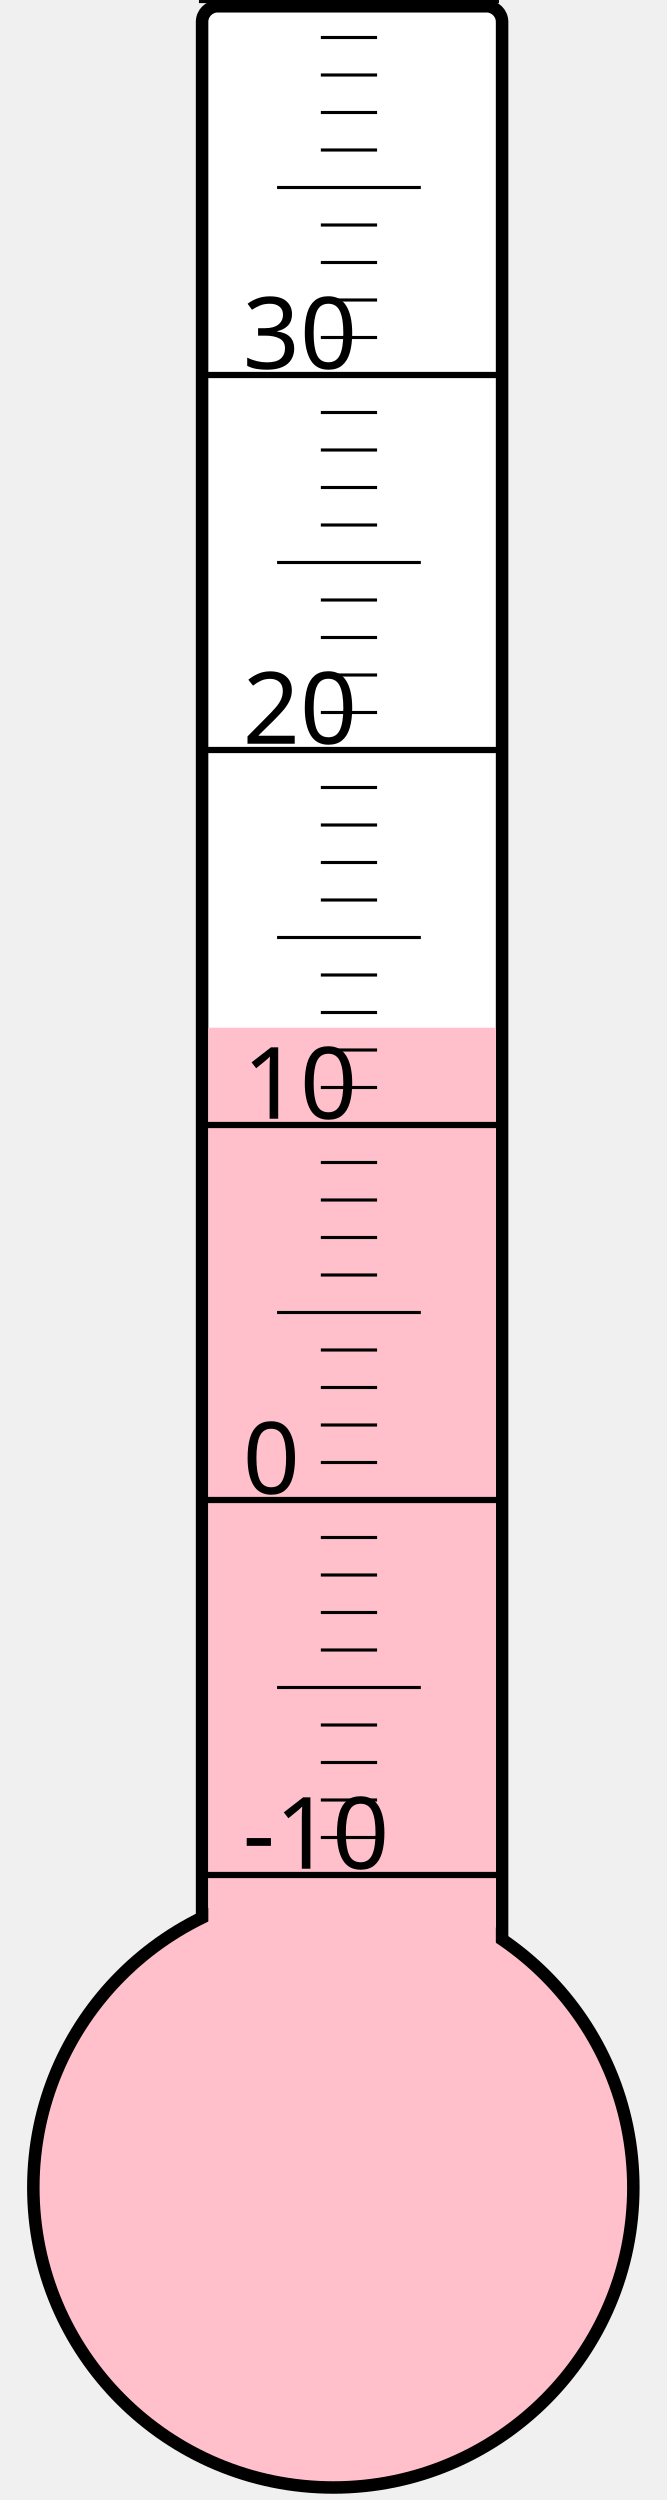
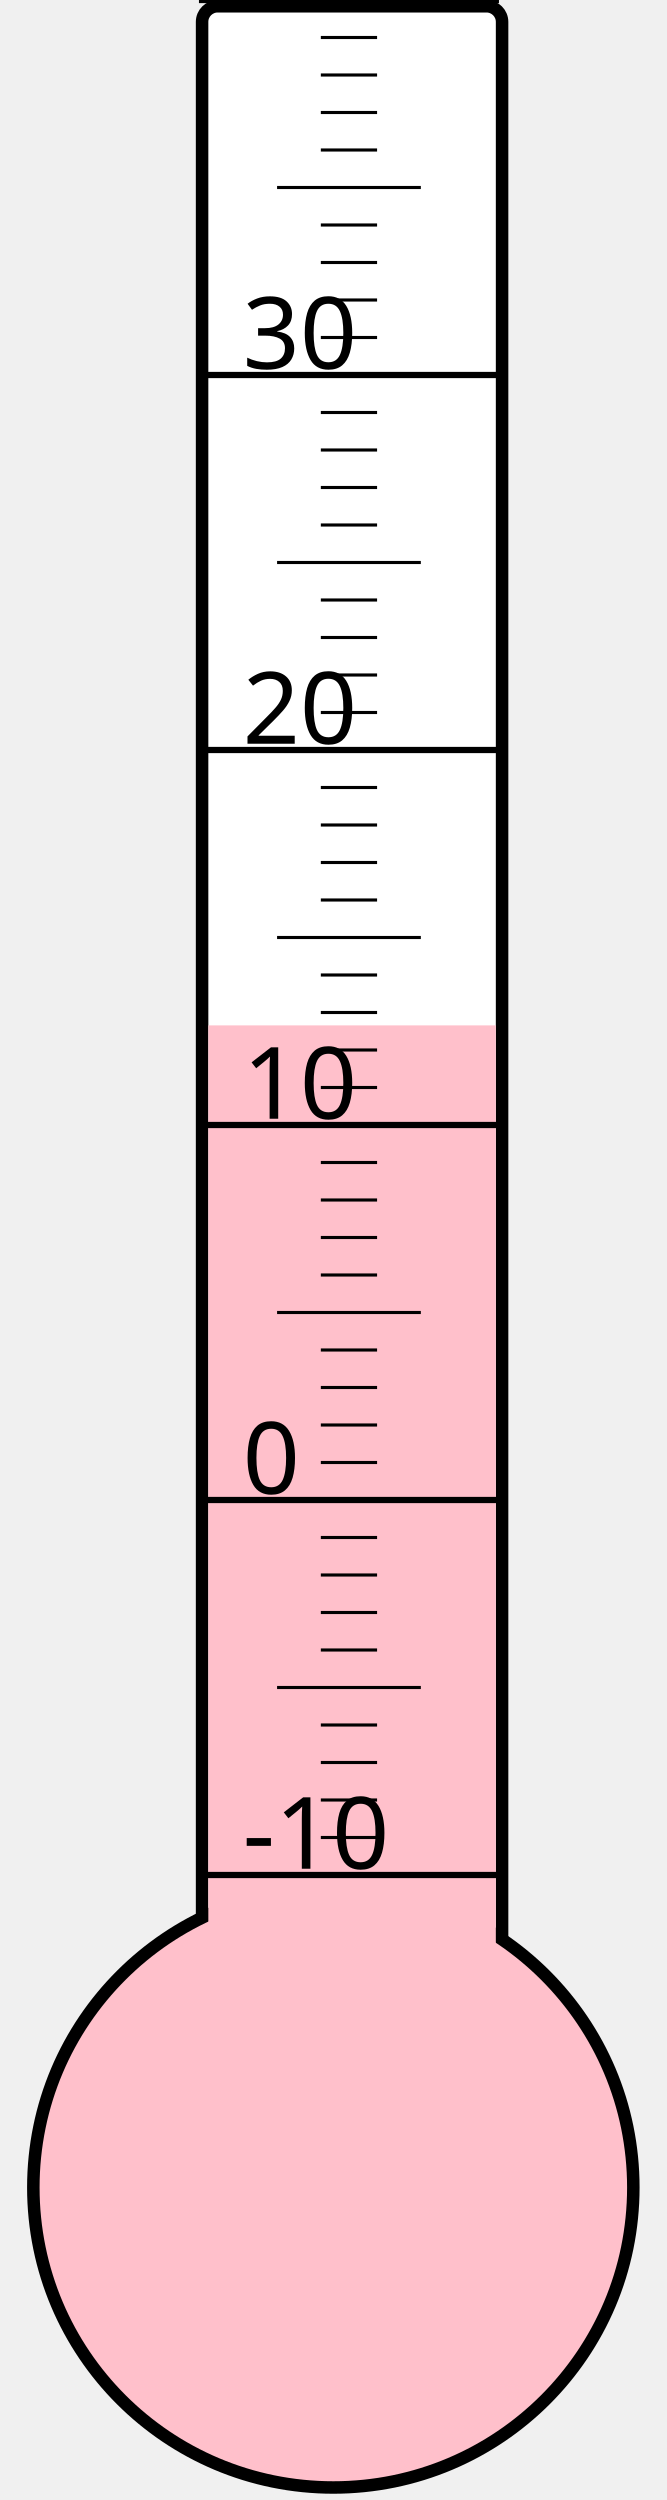
<svg xmlns="http://www.w3.org/2000/svg" width="40px" height="150px" viewBox="0 0 200 800">
  <rect width="200" height="800" x="0" y="0" style="fill: #ffffeb; fill-opacity: 0;" />
  <rect width="96" height="680" x="58" y="2" rx="5" ry="5" style="fill: white; fill-opacity: 1; stroke: black; stroke-width: 4;" />
  <circle cx="100" cy="700" r="96" style="fill: pink; stroke: black; stroke-width: 4;" />
-   <rect width="92" height="371.125" x="60" y="328.875" style="fill: pink; fill-opacity: 1; stroke-width: 0;" />
+   <rect width="92" height="371.875" x="60" y="328.125" style="fill: pink; fill-opacity: 1; stroke-width: 0;" />
  <text x="71" y="598" style="font-family: sans-serif; font-size: 24pt;">-10</text>
  <text x="71" y="478" style="font-family: sans-serif; font-size: 24pt;">0</text>
  <text x="71" y="358" style="font-family: sans-serif; font-size: 24pt;">10</text>
  <text x="71" y="238" style="font-family: sans-serif; font-size: 24pt;">20</text>
  <text x="71" y="118" style="font-family: sans-serif; font-size: 24pt;">30</text>
  <g style="stroke: black;">
    <line x1="57" y1="600" x2="153" y2="600" style="stroke-width: 2;" />
    <line x1="96" y1="588" x2="114" y2="588" style="stroke-width: 1;" />
    <line x1="96" y1="576" x2="114" y2="576" style="stroke-width: 1;" />
    <line x1="96" y1="564" x2="114" y2="564" style="stroke-width: 1;" />
    <line x1="96" y1="552" x2="114" y2="552" style="stroke-width: 1;" />
    <line x1="82" y1="540" x2="128" y2="540" style="stroke-width: 1;" />
    <line x1="96" y1="528" x2="114" y2="528" style="stroke-width: 1;" />
    <line x1="96" y1="516" x2="114" y2="516" style="stroke-width: 1;" />
    <line x1="96" y1="504" x2="114" y2="504" style="stroke-width: 1;" />
    <line x1="96" y1="492" x2="114" y2="492" style="stroke-width: 1;" />
    <line x1="57" y1="480" x2="153" y2="480" style="stroke-width: 2;" />
    <line x1="96" y1="468" x2="114" y2="468" style="stroke-width: 1;" />
    <line x1="96" y1="456" x2="114" y2="456" style="stroke-width: 1;" />
    <line x1="96" y1="444" x2="114" y2="444" style="stroke-width: 1;" />
    <line x1="96" y1="432" x2="114" y2="432" style="stroke-width: 1;" />
    <line x1="82" y1="420" x2="128" y2="420" style="stroke-width: 1;" />
    <line x1="96" y1="408" x2="114" y2="408" style="stroke-width: 1;" />
    <line x1="96" y1="396" x2="114" y2="396" style="stroke-width: 1;" />
    <line x1="96" y1="384" x2="114" y2="384" style="stroke-width: 1;" />
    <line x1="96" y1="372" x2="114" y2="372" style="stroke-width: 1;" />
    <line x1="57" y1="360" x2="153" y2="360" style="stroke-width: 2;" />
    <line x1="96" y1="348" x2="114" y2="348" style="stroke-width: 1;" />
    <line x1="96" y1="336" x2="114" y2="336" style="stroke-width: 1;" />
    <line x1="96" y1="324" x2="114" y2="324" style="stroke-width: 1;" />
    <line x1="96" y1="312" x2="114" y2="312" style="stroke-width: 1;" />
    <line x1="82" y1="300" x2="128" y2="300" style="stroke-width: 1;" />
    <line x1="96" y1="288" x2="114" y2="288" style="stroke-width: 1;" />
    <line x1="96" y1="276" x2="114" y2="276" style="stroke-width: 1;" />
    <line x1="96" y1="264" x2="114" y2="264" style="stroke-width: 1;" />
    <line x1="96" y1="252" x2="114" y2="252" style="stroke-width: 1;" />
    <line x1="57" y1="240" x2="153" y2="240" style="stroke-width: 2;" />
    <line x1="96" y1="228" x2="114" y2="228" style="stroke-width: 1;" />
    <line x1="96" y1="216" x2="114" y2="216" style="stroke-width: 1;" />
    <line x1="96" y1="204" x2="114" y2="204" style="stroke-width: 1;" />
    <line x1="96" y1="192" x2="114" y2="192" style="stroke-width: 1;" />
    <line x1="82" y1="180" x2="128" y2="180" style="stroke-width: 1;" />
    <line x1="96" y1="168" x2="114" y2="168" style="stroke-width: 1;" />
    <line x1="96" y1="156" x2="114" y2="156" style="stroke-width: 1;" />
    <line x1="96" y1="144" x2="114" y2="144" style="stroke-width: 1;" />
    <line x1="96" y1="132" x2="114" y2="132" style="stroke-width: 1;" />
    <line x1="57" y1="120" x2="153" y2="120" style="stroke-width: 2;" />
    <line x1="96" y1="108" x2="114" y2="108" style="stroke-width: 1;" />
    <line x1="96" y1="96" x2="114" y2="96" style="stroke-width: 1;" />
    <line x1="96" y1="84" x2="114" y2="84" style="stroke-width: 1;" />
    <line x1="96" y1="72" x2="114" y2="72" style="stroke-width: 1;" />
    <line x1="82" y1="60" x2="128" y2="60" style="stroke-width: 1;" />
    <line x1="96" y1="48" x2="114" y2="48" style="stroke-width: 1;" />
    <line x1="96" y1="36" x2="114" y2="36" style="stroke-width: 1;" />
    <line x1="96" y1="24" x2="114" y2="24" style="stroke-width: 1;" />
    <line x1="96" y1="12" x2="114" y2="12" style="stroke-width: 1;" />
    <line x1="57" y1="0" x2="153" y2="0" style="stroke-width: 2;" />
  </g>
</svg>
